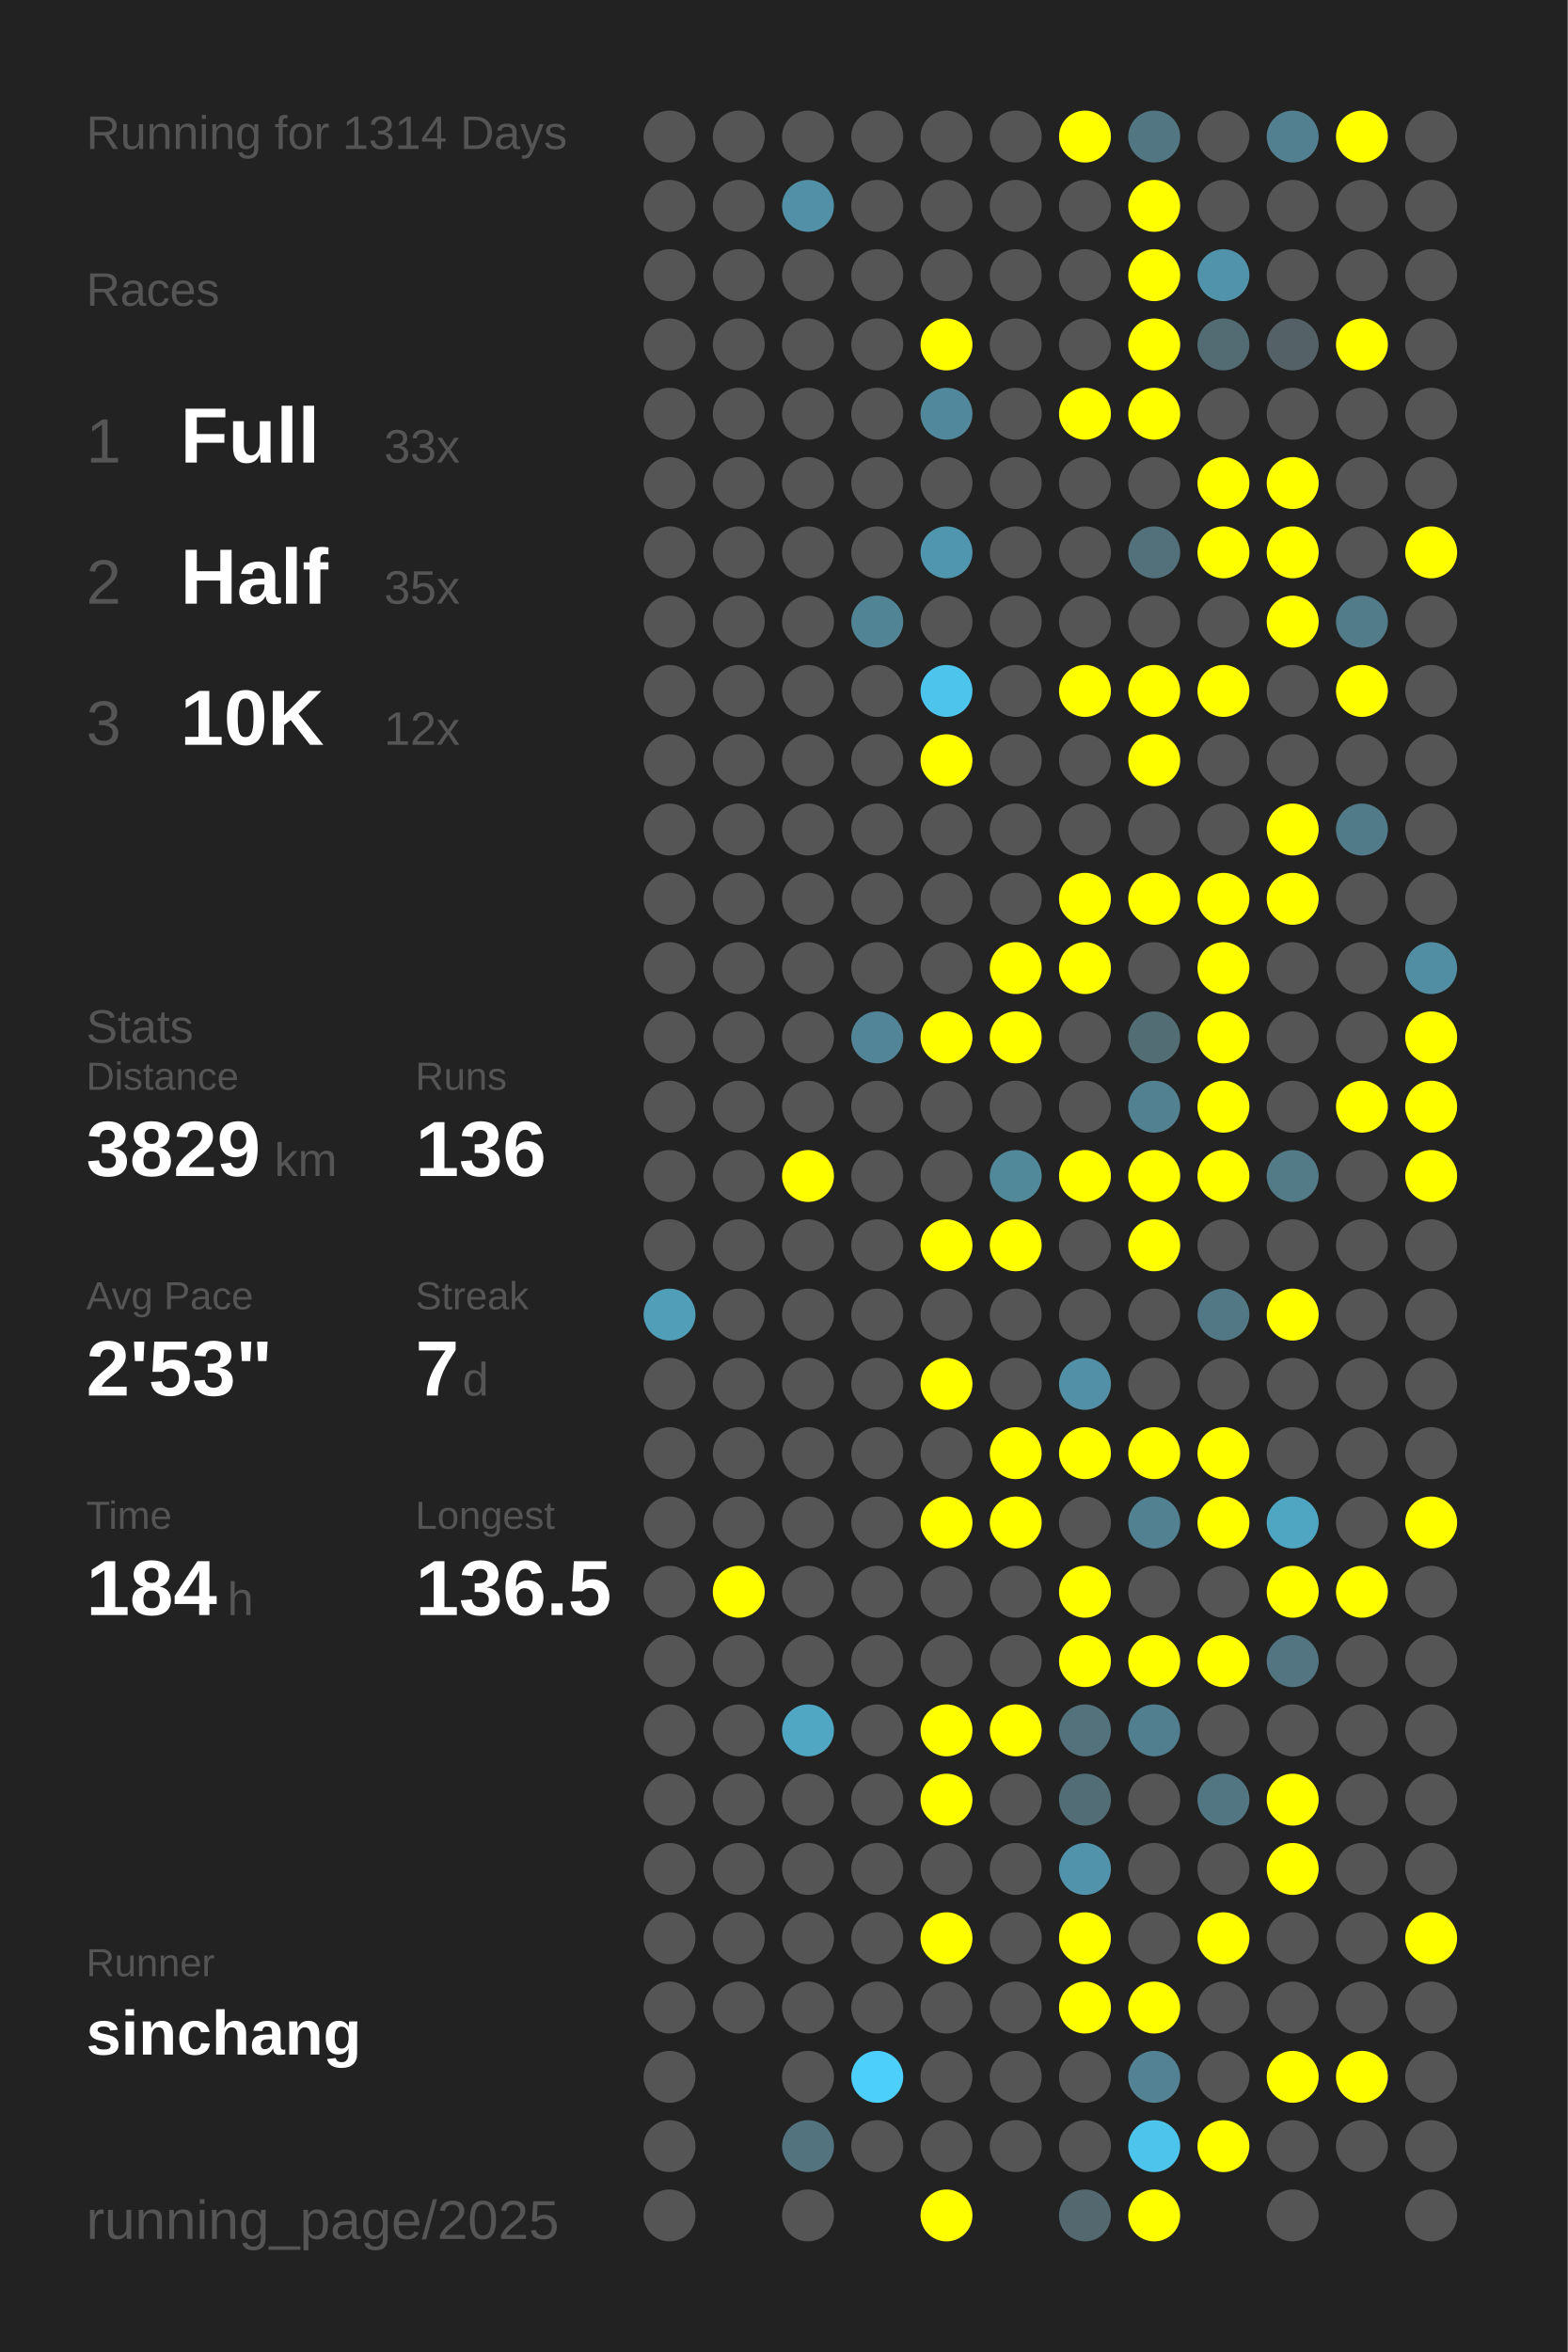
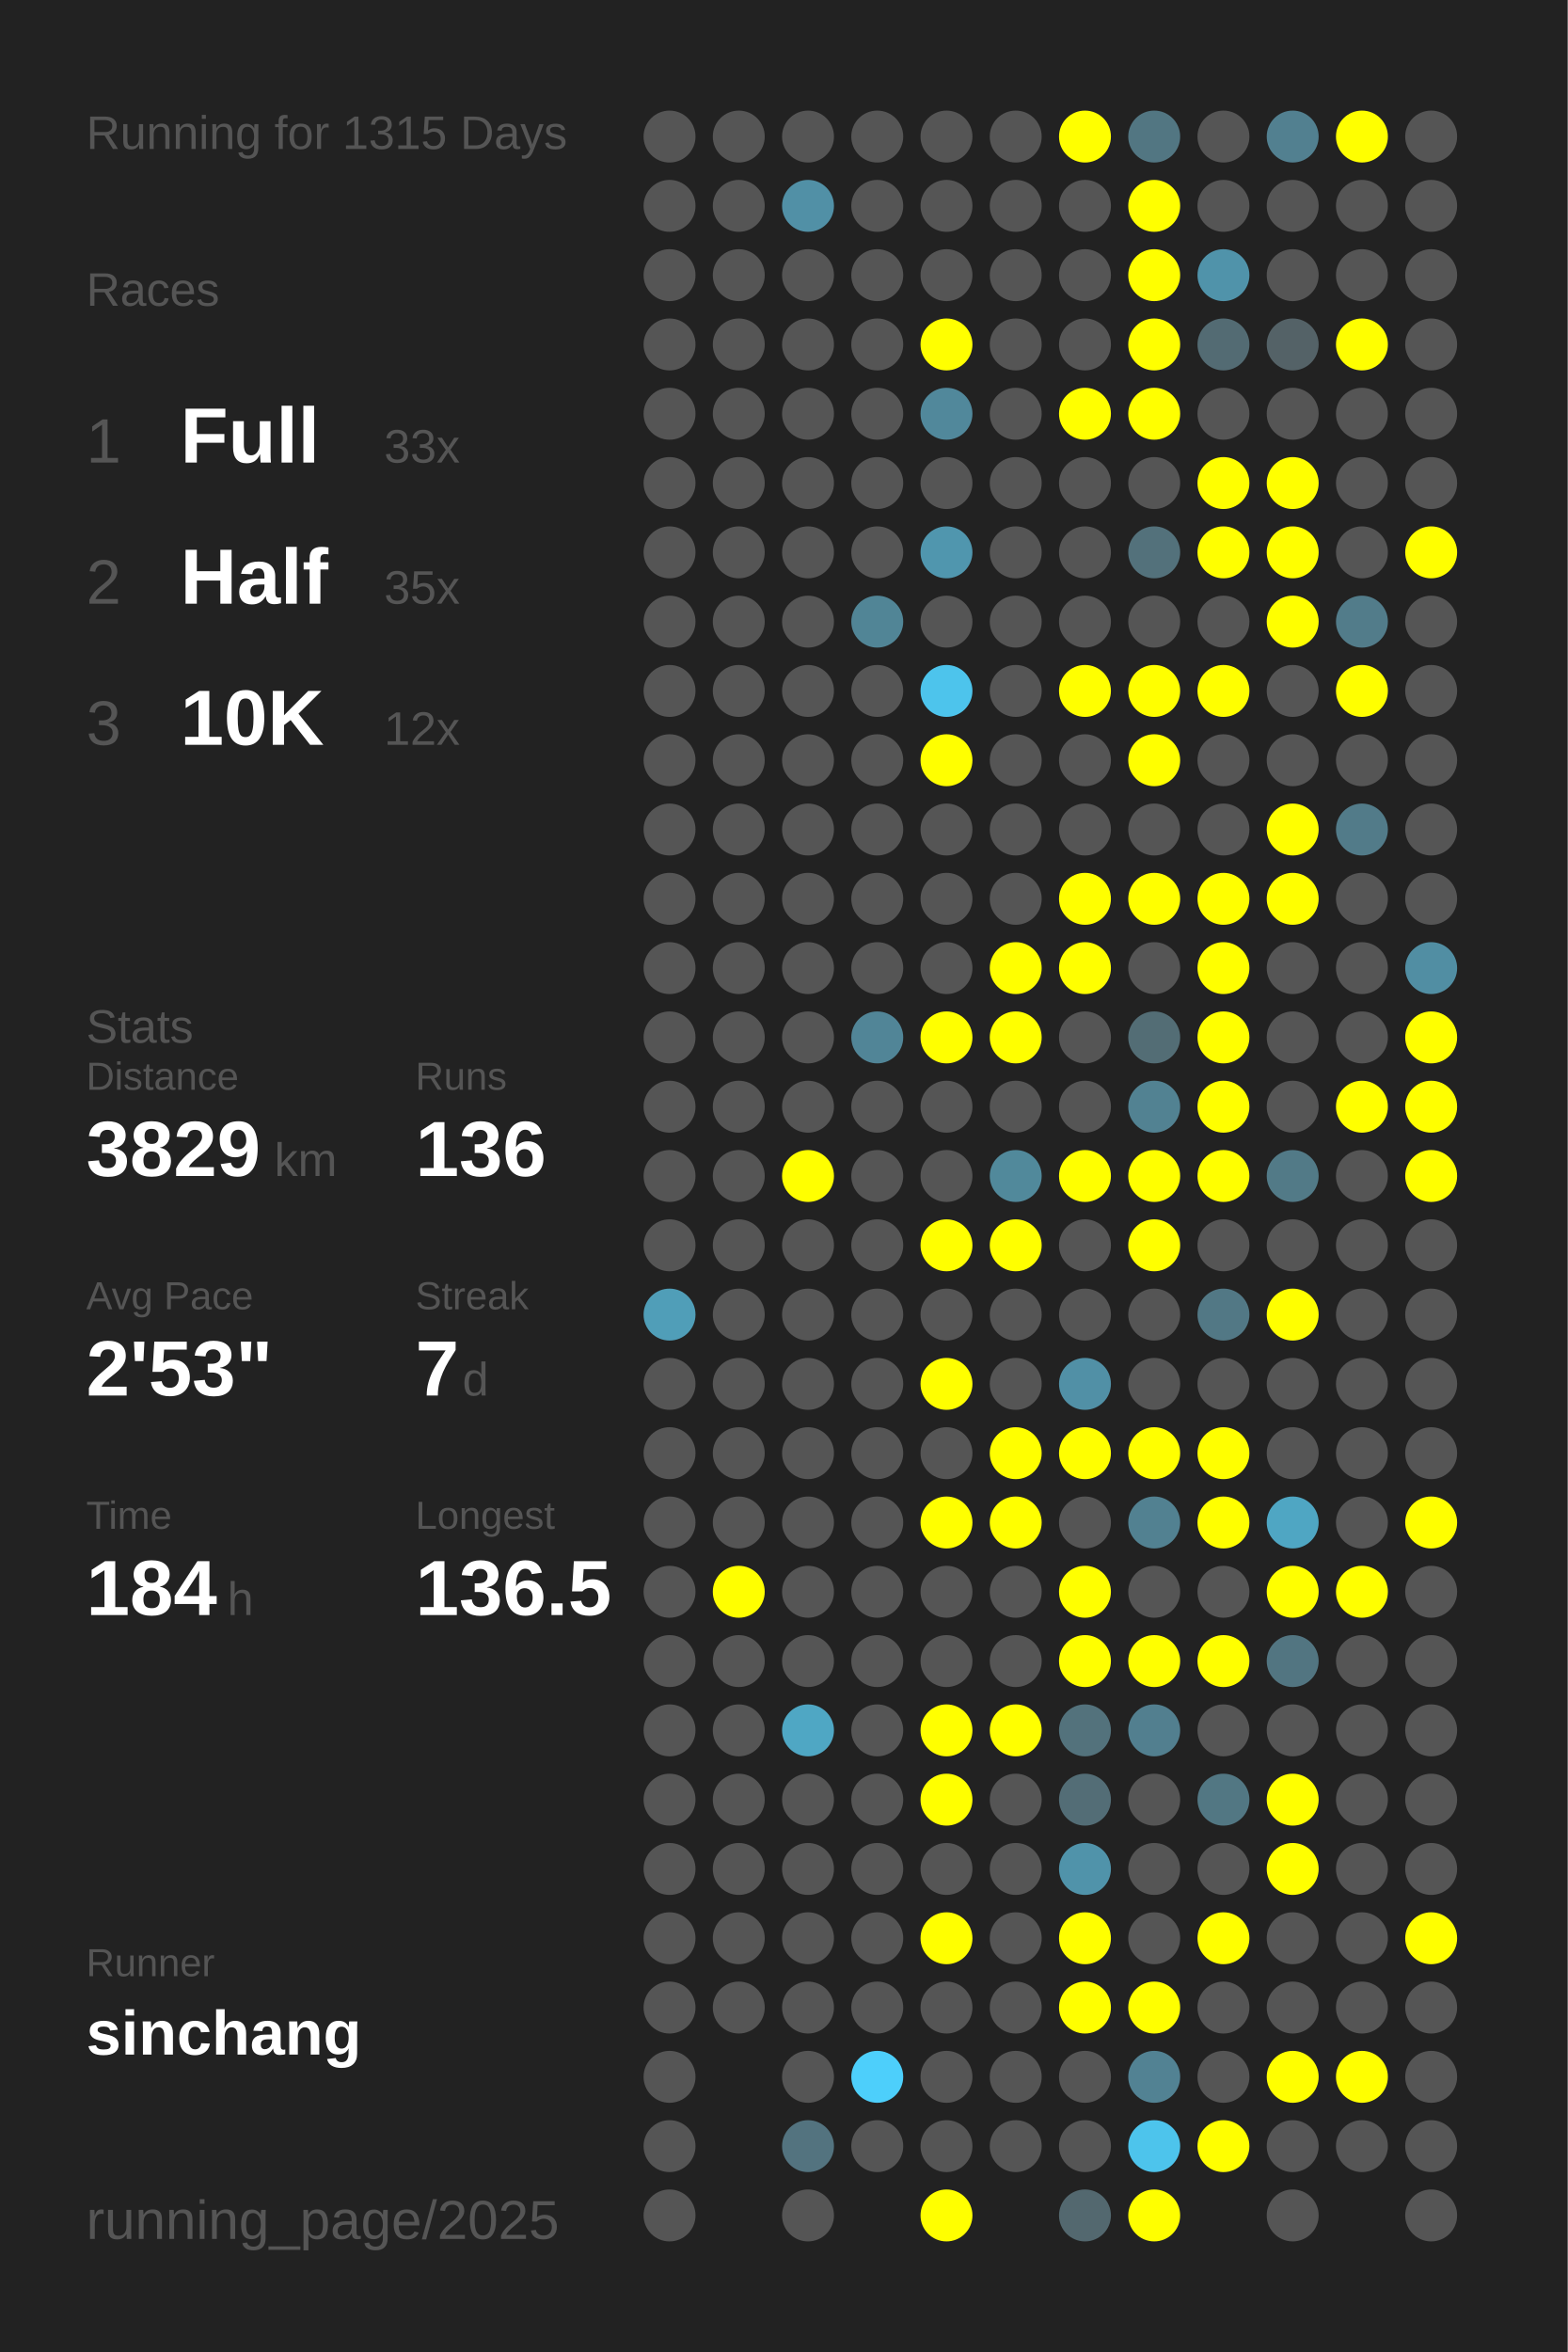
<svg xmlns="http://www.w3.org/2000/svg" baseProfile="full" height="300mm" version="1.1" viewBox="0,0,200,300" width="200mm">
  <defs />
  <rect fill="#222222" height="300" width="200" x="0" y="0" />
-   <text fill="#555555" style="font-size:6px; font-family:Arial;" x="11" y="19">Running for 1314 Days</text>
+   <text fill="#555555" style="font-size:6px; font-family:Arial;" x="11" y="19">Running for 1315 Days</text>
  <text fill="#555555" style="font-size:6px; font-family:Arial;" x="11" y="39">Races</text>
  <text fill="#555555" style="font-size:8px; font-family:Arial;" x="11" y="59">1</text>
  <text fill="#FFFFFF" style="font-size:10px; font-family:Arial; font-weight:bold;" x="23" y="59">Full</text>
  <text fill="#555555" style="font-size:6px; font-family:Arial;" x="49" y="59">33x</text>
  <text fill="#555555" style="font-size:8px; font-family:Arial;" x="11" y="77">2</text>
  <text fill="#FFFFFF" style="font-size:10px; font-family:Arial; font-weight:bold;" x="23" y="77">Half</text>
  <text fill="#555555" style="font-size:6px; font-family:Arial;" x="49" y="77">35x</text>
  <text fill="#555555" style="font-size:8px; font-family:Arial;" x="11" y="95">3</text>
  <text fill="#FFFFFF" style="font-size:10px; font-family:Arial; font-weight:bold;" x="23" y="95">10K</text>
  <text fill="#555555" style="font-size:6px; font-family:Arial;" x="49" y="95">12x</text>
  <text fill="#555555" style="font-size:6px; font-family:Arial;" x="11" y="133">Stats</text>
  <text fill="#555555" style="font-size:5px; font-family:Arial;" x="11" y="139">Distance</text>
  <text fill="#FFFFFF" style="font-size:10px; font-family:Arial; font-weight:bold;" x="11" y="150">3829</text>
  <text fill="#555555" style="font-size:6px; font-family:Arial;" x="35" y="150">km</text>
  <text fill="#555555" style="font-size:5px; font-family:Arial;" x="53" y="139">Runs</text>
  <text fill="#FFFFFF" style="font-size:10px; font-family:Arial; font-weight:bold;" x="53" y="150">136</text>
  <text fill="#555555" style="font-size:5px; font-family:Arial;" x="11" y="167">Avg Pace</text>
  <text fill="#FFFFFF" style="font-size:10px; font-family:Arial; font-weight:bold;" x="11" y="178">2'53"</text>
  <text fill="#555555" style="font-size:5px; font-family:Arial;" x="53" y="167">Streak</text>
  <text fill="#FFFFFF" style="font-size:10px; font-family:Arial; font-weight:bold;" x="53" y="178">7</text>
  <text fill="#555555" style="font-size:6px; font-family:Arial;" x="59" y="178">d</text>
  <text fill="#555555" style="font-size:5px; font-family:Arial;" x="11" y="195">Time</text>
  <text fill="#FFFFFF" style="font-size:10px; font-family:Arial; font-weight:bold;" x="11" y="206">184</text>
  <text fill="#555555" style="font-size:6px; font-family:Arial;" x="29" y="206">h</text>
  <text fill="#555555" style="font-size:5px; font-family:Arial;" x="53" y="195">Longest</text>
  <text fill="#FFFFFF" style="font-size:10px; font-family:Arial; font-weight:bold;" x="53" y="206">136.5</text>
  <text fill="#555555" style="font-size:5px; font-family:Arial;" x="11" y="252.065">Runner</text>
  <text fill="#FFFFFF" style="font-size:8px; font-family:Arial; font-weight:bold;" x="11" y="262.065">sinchang</text>
  <text fill="#555555" style="font-size:7px; font-family:Arial;" x="11" y="285.581">running_page/2025</text>
  <circle cx="85.417" cy="17.419" fill="#555555" r="3.312" />
  <circle cx="85.417" cy="26.258" fill="#555555" r="3.312" />
  <circle cx="85.417" cy="35.097" fill="#555555" r="3.312" />
  <circle cx="85.417" cy="43.935" fill="#555555" r="3.312" />
  <circle cx="85.417" cy="52.774" fill="#555555" r="3.312" />
  <circle cx="85.417" cy="61.613" fill="#555555" r="3.312" />
  <circle cx="85.417" cy="70.452" fill="#555555" r="3.312" />
  <circle cx="85.417" cy="79.29" fill="#555555" r="3.312" />
  <circle cx="85.417" cy="88.129" fill="#555555" r="3.312" />
  <circle cx="85.417" cy="96.968" fill="#555555" r="3.312" />
  <circle cx="85.417" cy="105.806" fill="#555555" r="3.312" />
  <circle cx="85.417" cy="114.645" fill="#555555" r="3.312" />
  <circle cx="85.417" cy="123.484" fill="#555555" r="3.312" />
  <circle cx="85.417" cy="132.323" fill="#555555" r="3.312" />
  <circle cx="85.417" cy="141.161" fill="#555555" r="3.312" />
  <circle cx="85.417" cy="150" fill="#555555" r="3.312" />
  <circle cx="85.417" cy="158.839" fill="#555555" r="3.312" />
  <circle cx="85.417" cy="167.677" fill="#509eb8" r="3.312" />
  <circle cx="85.417" cy="176.516" fill="#555555" r="3.312" />
  <circle cx="85.417" cy="185.355" fill="#555555" r="3.312" />
  <circle cx="85.417" cy="194.194" fill="#555555" r="3.312" />
  <circle cx="85.417" cy="203.032" fill="#555555" r="3.312" />
  <circle cx="85.417" cy="211.871" fill="#555555" r="3.312" />
  <circle cx="85.417" cy="220.71" fill="#555555" r="3.312" />
  <circle cx="85.417" cy="229.548" fill="#555555" r="3.312" />
  <circle cx="85.417" cy="238.387" fill="#555555" r="3.312" />
  <circle cx="85.417" cy="247.226" fill="#555555" r="3.312" />
  <circle cx="85.417" cy="256.065" fill="#555555" r="3.312" />
  <circle cx="85.417" cy="264.903" fill="#555555" r="3.312" />
  <circle cx="85.417" cy="273.742" fill="#555555" r="3.312" />
  <circle cx="85.417" cy="282.581" fill="#555555" r="3.312" />
  <circle cx="94.25" cy="17.419" fill="#555555" r="3.312" />
  <circle cx="94.25" cy="26.258" fill="#555555" r="3.312" />
  <circle cx="94.25" cy="35.097" fill="#555555" r="3.312" />
  <circle cx="94.25" cy="43.935" fill="#555555" r="3.312" />
  <circle cx="94.25" cy="52.774" fill="#555555" r="3.312" />
  <circle cx="94.25" cy="61.613" fill="#555555" r="3.312" />
  <circle cx="94.25" cy="70.452" fill="#555555" r="3.312" />
  <circle cx="94.25" cy="79.29" fill="#555555" r="3.312" />
  <circle cx="94.25" cy="88.129" fill="#555555" r="3.312" />
  <circle cx="94.25" cy="96.968" fill="#555555" r="3.312" />
  <circle cx="94.25" cy="105.806" fill="#555555" r="3.312" />
  <circle cx="94.25" cy="114.645" fill="#555555" r="3.312" />
  <circle cx="94.25" cy="123.484" fill="#555555" r="3.312" />
  <circle cx="94.25" cy="132.323" fill="#555555" r="3.312" />
  <circle cx="94.25" cy="141.161" fill="#555555" r="3.312" />
  <circle cx="94.25" cy="150" fill="#555555" r="3.312" />
  <circle cx="94.25" cy="158.839" fill="#555555" r="3.312" />
  <circle cx="94.25" cy="167.677" fill="#555555" r="3.312" />
  <circle cx="94.25" cy="176.516" fill="#555555" r="3.312" />
  <circle cx="94.25" cy="185.355" fill="#555555" r="3.312" />
  <circle cx="94.25" cy="194.194" fill="#555555" r="3.312" />
  <circle cx="94.25" cy="203.032" fill="#FFFF00" r="3.312" />
  <circle cx="94.25" cy="211.871" fill="#555555" r="3.312" />
  <circle cx="94.25" cy="220.71" fill="#555555" r="3.312" />
  <circle cx="94.25" cy="229.548" fill="#555555" r="3.312" />
  <circle cx="94.25" cy="238.387" fill="#555555" r="3.312" />
  <circle cx="94.25" cy="247.226" fill="#555555" r="3.312" />
  <circle cx="94.25" cy="256.065" fill="#555555" r="3.312" />
  <circle cx="103.083" cy="17.419" fill="#555555" r="3.312" />
  <circle cx="103.083" cy="26.258" fill="#5190a6" r="3.312" />
  <circle cx="103.083" cy="35.097" fill="#555555" r="3.312" />
  <circle cx="103.083" cy="43.935" fill="#555555" r="3.312" />
  <circle cx="103.083" cy="52.774" fill="#555555" r="3.312" />
  <circle cx="103.083" cy="61.613" fill="#555555" r="3.312" />
  <circle cx="103.083" cy="70.452" fill="#555555" r="3.312" />
  <circle cx="103.083" cy="79.29" fill="#555555" r="3.312" />
  <circle cx="103.083" cy="88.129" fill="#555555" r="3.312" />
  <circle cx="103.083" cy="96.968" fill="#555555" r="3.312" />
  <circle cx="103.083" cy="105.806" fill="#555555" r="3.312" />
  <circle cx="103.083" cy="114.645" fill="#555555" r="3.312" />
  <circle cx="103.083" cy="123.484" fill="#555555" r="3.312" />
  <circle cx="103.083" cy="132.323" fill="#555555" r="3.312" />
  <circle cx="103.083" cy="141.161" fill="#555555" r="3.312" />
  <circle cx="103.083" cy="150" fill="#FFFF00" r="3.312" />
  <circle cx="103.083" cy="158.839" fill="#555555" r="3.312" />
  <circle cx="103.083" cy="167.677" fill="#555555" r="3.312" />
  <circle cx="103.083" cy="176.516" fill="#555555" r="3.312" />
  <circle cx="103.083" cy="185.355" fill="#555555" r="3.312" />
  <circle cx="103.083" cy="194.194" fill="#555555" r="3.312" />
  <circle cx="103.083" cy="203.032" fill="#555555" r="3.312" />
  <circle cx="103.083" cy="211.871" fill="#555555" r="3.312" />
  <circle cx="103.083" cy="220.71" fill="#4fa7c4" r="3.312" />
  <circle cx="103.083" cy="229.548" fill="#555555" r="3.312" />
  <circle cx="103.083" cy="238.387" fill="#555555" r="3.312" />
  <circle cx="103.083" cy="247.226" fill="#555555" r="3.312" />
  <circle cx="103.083" cy="256.065" fill="#555555" r="3.312" />
  <circle cx="103.083" cy="264.903" fill="#555555" r="3.312" />
  <circle cx="103.083" cy="273.742" fill="#53737f" r="3.312" />
  <circle cx="103.083" cy="282.581" fill="#555555" r="3.312" />
  <circle cx="111.917" cy="17.419" fill="#555555" r="3.312" />
  <circle cx="111.917" cy="26.258" fill="#555555" r="3.312" />
  <circle cx="111.917" cy="35.097" fill="#555555" r="3.312" />
  <circle cx="111.917" cy="43.935" fill="#555555" r="3.312" />
  <circle cx="111.917" cy="52.774" fill="#555555" r="3.312" />
  <circle cx="111.917" cy="61.613" fill="#555555" r="3.312" />
  <circle cx="111.917" cy="70.452" fill="#555555" r="3.312" />
  <circle cx="111.917" cy="79.29" fill="#518596" r="3.312" />
  <circle cx="111.917" cy="88.129" fill="#555555" r="3.312" />
  <circle cx="111.917" cy="96.968" fill="#555555" r="3.312" />
  <circle cx="111.917" cy="105.806" fill="#555555" r="3.312" />
  <circle cx="111.917" cy="114.645" fill="#555555" r="3.312" />
  <circle cx="111.917" cy="123.484" fill="#555555" r="3.312" />
  <circle cx="111.917" cy="132.323" fill="#518597" r="3.312" />
  <circle cx="111.917" cy="141.161" fill="#555555" r="3.312" />
  <circle cx="111.917" cy="150" fill="#555555" r="3.312" />
  <circle cx="111.917" cy="158.839" fill="#555555" r="3.312" />
  <circle cx="111.917" cy="167.677" fill="#555555" r="3.312" />
  <circle cx="111.917" cy="176.516" fill="#555555" r="3.312" />
  <circle cx="111.917" cy="185.355" fill="#555555" r="3.312" />
  <circle cx="111.917" cy="194.194" fill="#555555" r="3.312" />
  <circle cx="111.917" cy="203.032" fill="#555555" r="3.312" />
  <circle cx="111.917" cy="211.871" fill="#555555" r="3.312" />
  <circle cx="111.917" cy="220.71" fill="#555555" r="3.312" />
  <circle cx="111.917" cy="229.548" fill="#555555" r="3.312" />
  <circle cx="111.917" cy="238.387" fill="#555555" r="3.312" />
  <circle cx="111.917" cy="247.226" fill="#555555" r="3.312" />
  <circle cx="111.917" cy="256.065" fill="#555555" r="3.312" />
  <circle cx="111.917" cy="264.903" fill="#4dcffb" r="3.312" />
  <circle cx="111.917" cy="273.742" fill="#555555" r="3.312" />
  <circle cx="120.75" cy="17.419" fill="#555555" r="3.312" />
  <circle cx="120.75" cy="26.258" fill="#555555" r="3.312" />
  <circle cx="120.75" cy="35.097" fill="#555555" r="3.312" />
  <circle cx="120.75" cy="43.935" fill="#FFFF00" r="3.312" />
  <circle cx="120.75" cy="52.774" fill="#51889b" r="3.312" />
  <circle cx="120.75" cy="61.613" fill="#555555" r="3.312" />
  <circle cx="120.75" cy="70.452" fill="#5096ae" r="3.312" />
  <circle cx="120.75" cy="79.29" fill="#555555" r="3.312" />
  <circle cx="120.75" cy="88.129" fill="#4dc4ec" r="3.312" />
  <circle cx="120.75" cy="96.968" fill="#FFFF00" r="3.312" />
  <circle cx="120.75" cy="105.806" fill="#555555" r="3.312" />
  <circle cx="120.75" cy="114.645" fill="#555555" r="3.312" />
  <circle cx="120.75" cy="123.484" fill="#555555" r="3.312" />
  <circle cx="120.75" cy="132.323" fill="#FFFF00" r="3.312" />
  <circle cx="120.75" cy="141.161" fill="#555555" r="3.312" />
  <circle cx="120.75" cy="150" fill="#555555" r="3.312" />
  <circle cx="120.75" cy="158.839" fill="#FFFF00" r="3.312" />
  <circle cx="120.75" cy="167.677" fill="#555555" r="3.312" />
  <circle cx="120.75" cy="176.516" fill="#FFFF00" r="3.312" />
  <circle cx="120.75" cy="185.355" fill="#555555" r="3.312" />
  <circle cx="120.75" cy="194.194" fill="#FFFF00" r="3.312" />
  <circle cx="120.75" cy="203.032" fill="#555555" r="3.312" />
  <circle cx="120.75" cy="211.871" fill="#555555" r="3.312" />
  <circle cx="120.75" cy="220.71" fill="#FFFF00" r="3.312" />
  <circle cx="120.75" cy="229.548" fill="#FFFF00" r="3.312" />
  <circle cx="120.75" cy="238.387" fill="#555555" r="3.312" />
  <circle cx="120.75" cy="247.226" fill="#FFFF00" r="3.312" />
  <circle cx="120.75" cy="256.065" fill="#555555" r="3.312" />
  <circle cx="120.75" cy="264.903" fill="#555555" r="3.312" />
  <circle cx="120.75" cy="273.742" fill="#555555" r="3.312" />
  <circle cx="120.75" cy="282.581" fill="#FFFF00" r="3.312" />
  <circle cx="129.583" cy="17.419" fill="#555555" r="3.312" />
  <circle cx="129.583" cy="26.258" fill="#555555" r="3.312" />
  <circle cx="129.583" cy="35.097" fill="#555555" r="3.312" />
  <circle cx="129.583" cy="43.935" fill="#555555" r="3.312" />
  <circle cx="129.583" cy="52.774" fill="#555555" r="3.312" />
  <circle cx="129.583" cy="61.613" fill="#555555" r="3.312" />
  <circle cx="129.583" cy="70.452" fill="#555555" r="3.312" />
  <circle cx="129.583" cy="79.29" fill="#555555" r="3.312" />
  <circle cx="129.583" cy="88.129" fill="#555555" r="3.312" />
  <circle cx="129.583" cy="96.968" fill="#555555" r="3.312" />
  <circle cx="129.583" cy="105.806" fill="#555555" r="3.312" />
  <circle cx="129.583" cy="114.645" fill="#555555" r="3.312" />
  <circle cx="129.583" cy="123.484" fill="#FFFF00" r="3.312" />
  <circle cx="129.583" cy="132.323" fill="#FFFF00" r="3.312" />
  <circle cx="129.583" cy="141.161" fill="#555555" r="3.312" />
  <circle cx="129.583" cy="150" fill="#51899b" r="3.312" />
  <circle cx="129.583" cy="158.839" fill="#FFFF00" r="3.312" />
  <circle cx="129.583" cy="167.677" fill="#555555" r="3.312" />
  <circle cx="129.583" cy="176.516" fill="#555555" r="3.312" />
  <circle cx="129.583" cy="185.355" fill="#FFFF00" r="3.312" />
  <circle cx="129.583" cy="194.194" fill="#FFFF00" r="3.312" />
  <circle cx="129.583" cy="203.032" fill="#555555" r="3.312" />
  <circle cx="129.583" cy="211.871" fill="#555555" r="3.312" />
  <circle cx="129.583" cy="220.71" fill="#FFFF00" r="3.312" />
  <circle cx="129.583" cy="229.548" fill="#555555" r="3.312" />
  <circle cx="129.583" cy="238.387" fill="#555555" r="3.312" />
  <circle cx="129.583" cy="247.226" fill="#555555" r="3.312" />
  <circle cx="129.583" cy="256.065" fill="#555555" r="3.312" />
  <circle cx="129.583" cy="264.903" fill="#555555" r="3.312" />
  <circle cx="129.583" cy="273.742" fill="#555555" r="3.312" />
  <circle cx="138.417" cy="17.419" fill="#FFFF00" r="3.312" />
  <circle cx="138.417" cy="26.258" fill="#555555" r="3.312" />
  <circle cx="138.417" cy="35.097" fill="#555555" r="3.312" />
  <circle cx="138.417" cy="43.935" fill="#555555" r="3.312" />
  <circle cx="138.417" cy="52.774" fill="#FFFF00" r="3.312" />
  <circle cx="138.417" cy="61.613" fill="#555555" r="3.312" />
  <circle cx="138.417" cy="70.452" fill="#555555" r="3.312" />
  <circle cx="138.417" cy="79.29" fill="#555555" r="3.312" />
  <circle cx="138.417" cy="88.129" fill="#FFFF00" r="3.312" />
  <circle cx="138.417" cy="96.968" fill="#555555" r="3.312" />
  <circle cx="138.417" cy="105.806" fill="#555555" r="3.312" />
  <circle cx="138.417" cy="114.645" fill="#FFFF00" r="3.312" />
  <circle cx="138.417" cy="123.484" fill="#FFFF00" r="3.312" />
  <circle cx="138.417" cy="132.323" fill="#555555" r="3.312" />
  <circle cx="138.417" cy="141.161" fill="#555555" r="3.312" />
  <circle cx="138.417" cy="150" fill="#FFFF00" r="3.312" />
  <circle cx="138.417" cy="158.839" fill="#555555" r="3.312" />
  <circle cx="138.417" cy="167.677" fill="#555555" r="3.312" />
  <circle cx="138.417" cy="176.516" fill="#5190a6" r="3.312" />
  <circle cx="138.417" cy="185.355" fill="#FFFF00" r="3.312" />
  <circle cx="138.417" cy="194.194" fill="#555555" r="3.312" />
  <circle cx="138.417" cy="203.032" fill="#FFFF00" r="3.312" />
  <circle cx="138.417" cy="211.871" fill="#FFFF00" r="3.312" />
  <circle cx="138.417" cy="220.71" fill="#53727c" r="3.312" />
  <circle cx="138.417" cy="229.548" fill="#536d76" r="3.312" />
  <circle cx="138.417" cy="238.387" fill="#5093aa" r="3.312" />
  <circle cx="138.417" cy="247.226" fill="#FFFF00" r="3.312" />
  <circle cx="138.417" cy="256.065" fill="#FFFF00" r="3.312" />
  <circle cx="138.417" cy="264.903" fill="#555555" r="3.312" />
  <circle cx="138.417" cy="273.742" fill="#555555" r="3.312" />
  <circle cx="138.417" cy="282.581" fill="#53686f" r="3.312" />
  <circle cx="147.25" cy="17.419" fill="#527682" r="3.312" />
  <circle cx="147.25" cy="26.258" fill="#FFFF00" r="3.312" />
  <circle cx="147.25" cy="35.097" fill="#FFFF00" r="3.312" />
  <circle cx="147.25" cy="43.935" fill="#FFFF00" r="3.312" />
  <circle cx="147.25" cy="52.774" fill="#FFFF00" r="3.312" />
  <circle cx="147.25" cy="61.613" fill="#555555" r="3.312" />
  <circle cx="147.25" cy="70.452" fill="#53717b" r="3.312" />
  <circle cx="147.25" cy="79.29" fill="#555555" r="3.312" />
  <circle cx="147.25" cy="88.129" fill="#FFFF00" r="3.312" />
  <circle cx="147.25" cy="96.968" fill="#FFFF00" r="3.312" />
  <circle cx="147.25" cy="105.806" fill="#555555" r="3.312" />
  <circle cx="147.25" cy="114.645" fill="#FFFF00" r="3.312" />
  <circle cx="147.25" cy="123.484" fill="#555555" r="3.312" />
  <circle cx="147.25" cy="132.323" fill="#536d75" r="3.312" />
  <circle cx="147.25" cy="141.161" fill="#528292" r="3.312" />
  <circle cx="147.25" cy="150" fill="#FFFF00" r="3.312" />
  <circle cx="147.25" cy="158.839" fill="#FFFF00" r="3.312" />
  <circle cx="147.25" cy="167.677" fill="#555555" r="3.312" />
  <circle cx="147.25" cy="176.516" fill="#555555" r="3.312" />
  <circle cx="147.25" cy="185.355" fill="#FFFF00" r="3.312" />
  <circle cx="147.25" cy="194.194" fill="#528191" r="3.312" />
  <circle cx="147.25" cy="203.032" fill="#555555" r="3.312" />
  <circle cx="147.25" cy="211.871" fill="#FFFF00" r="3.312" />
  <circle cx="147.25" cy="220.71" fill="#527f8f" r="3.312" />
  <circle cx="147.25" cy="229.548" fill="#555555" r="3.312" />
  <circle cx="147.25" cy="238.387" fill="#555555" r="3.312" />
  <circle cx="147.25" cy="247.226" fill="#555555" r="3.312" />
  <circle cx="147.25" cy="256.065" fill="#FFFF00" r="3.312" />
  <circle cx="147.25" cy="264.903" fill="#528293" r="3.312" />
  <circle cx="147.25" cy="273.742" fill="#4dc4ec" r="3.312" />
  <circle cx="147.25" cy="282.581" fill="#FFFF00" r="3.312" />
  <circle cx="156.083" cy="17.419" fill="#555555" r="3.312" />
  <circle cx="156.083" cy="26.258" fill="#555555" r="3.312" />
  <circle cx="156.083" cy="35.097" fill="#5093aa" r="3.312" />
  <circle cx="156.083" cy="43.935" fill="#536b73" r="3.312" />
  <circle cx="156.083" cy="52.774" fill="#555555" r="3.312" />
  <circle cx="156.083" cy="61.613" fill="#FFFF00" r="3.312" />
  <circle cx="156.083" cy="70.452" fill="#FFFF00" r="3.312" />
  <circle cx="156.083" cy="79.29" fill="#555555" r="3.312" />
  <circle cx="156.083" cy="88.129" fill="#FFFF00" r="3.312" />
  <circle cx="156.083" cy="96.968" fill="#555555" r="3.312" />
  <circle cx="156.083" cy="105.806" fill="#555555" r="3.312" />
  <circle cx="156.083" cy="114.645" fill="#FFFF00" r="3.312" />
  <circle cx="156.083" cy="123.484" fill="#FFFF00" r="3.312" />
  <circle cx="156.083" cy="132.323" fill="#FFFF00" r="3.312" />
  <circle cx="156.083" cy="141.161" fill="#FFFF00" r="3.312" />
  <circle cx="156.083" cy="150" fill="#FFFF00" r="3.312" />
  <circle cx="156.083" cy="158.839" fill="#555555" r="3.312" />
  <circle cx="156.083" cy="167.677" fill="#527885" r="3.312" />
  <circle cx="156.083" cy="176.516" fill="#555555" r="3.312" />
  <circle cx="156.083" cy="185.355" fill="#FFFF00" r="3.312" />
  <circle cx="156.083" cy="194.194" fill="#FFFF00" r="3.312" />
  <circle cx="156.083" cy="203.032" fill="#555555" r="3.312" />
  <circle cx="156.083" cy="211.871" fill="#FFFF00" r="3.312" />
  <circle cx="156.083" cy="220.71" fill="#555555" r="3.312" />
  <circle cx="156.083" cy="229.548" fill="#527783" r="3.312" />
  <circle cx="156.083" cy="238.387" fill="#555555" r="3.312" />
  <circle cx="156.083" cy="247.226" fill="#FFFF00" r="3.312" />
  <circle cx="156.083" cy="256.065" fill="#555555" r="3.312" />
  <circle cx="156.083" cy="264.903" fill="#555555" r="3.312" />
  <circle cx="156.083" cy="273.742" fill="#FFFF00" r="3.312" />
  <circle cx="164.917" cy="17.419" fill="#528090" r="3.312" />
  <circle cx="164.917" cy="26.258" fill="#555555" r="3.312" />
  <circle cx="164.917" cy="35.097" fill="#555555" r="3.312" />
  <circle cx="164.917" cy="43.935" fill="#546267" r="3.312" />
  <circle cx="164.917" cy="52.774" fill="#555555" r="3.312" />
  <circle cx="164.917" cy="61.613" fill="#FFFF00" r="3.312" />
  <circle cx="164.917" cy="70.452" fill="#FFFF00" r="3.312" />
  <circle cx="164.917" cy="79.29" fill="#FFFF00" r="3.312" />
  <circle cx="164.917" cy="88.129" fill="#555555" r="3.312" />
  <circle cx="164.917" cy="96.968" fill="#555555" r="3.312" />
  <circle cx="164.917" cy="105.806" fill="#FFFF00" r="3.312" />
  <circle cx="164.917" cy="114.645" fill="#FFFF00" r="3.312" />
  <circle cx="164.917" cy="123.484" fill="#555555" r="3.312" />
  <circle cx="164.917" cy="132.323" fill="#555555" r="3.312" />
  <circle cx="164.917" cy="141.161" fill="#555555" r="3.312" />
  <circle cx="164.917" cy="150" fill="#527a87" r="3.312" />
  <circle cx="164.917" cy="158.839" fill="#555555" r="3.312" />
  <circle cx="164.917" cy="167.677" fill="#FFFF00" r="3.312" />
  <circle cx="164.917" cy="176.516" fill="#555555" r="3.312" />
  <circle cx="164.917" cy="185.355" fill="#555555" r="3.312" />
  <circle cx="164.917" cy="194.194" fill="#4fa6c3" r="3.312" />
  <circle cx="164.917" cy="203.032" fill="#FFFF00" r="3.312" />
  <circle cx="164.917" cy="211.871" fill="#527581" r="3.312" />
  <circle cx="164.917" cy="220.71" fill="#555555" r="3.312" />
  <circle cx="164.917" cy="229.548" fill="#FFFF00" r="3.312" />
  <circle cx="164.917" cy="238.387" fill="#FFFF00" r="3.312" />
  <circle cx="164.917" cy="247.226" fill="#555555" r="3.312" />
  <circle cx="164.917" cy="256.065" fill="#555555" r="3.312" />
  <circle cx="164.917" cy="264.903" fill="#FFFF00" r="3.312" />
  <circle cx="164.917" cy="273.742" fill="#555555" r="3.312" />
  <circle cx="164.917" cy="282.581" fill="#555555" r="3.312" />
  <circle cx="173.75" cy="17.419" fill="#FFFF00" r="3.312" />
  <circle cx="173.75" cy="26.258" fill="#555555" r="3.312" />
  <circle cx="173.75" cy="35.097" fill="#555555" r="3.312" />
  <circle cx="173.75" cy="43.935" fill="#FFFF00" r="3.312" />
  <circle cx="173.75" cy="52.774" fill="#555555" r="3.312" />
  <circle cx="173.75" cy="61.613" fill="#555555" r="3.312" />
  <circle cx="173.75" cy="70.452" fill="#555555" r="3.312" />
  <circle cx="173.75" cy="79.29" fill="#527c8a" r="3.312" />
  <circle cx="173.75" cy="88.129" fill="#FFFF00" r="3.312" />
  <circle cx="173.75" cy="96.968" fill="#555555" r="3.312" />
  <circle cx="173.75" cy="105.806" fill="#527b89" r="3.312" />
  <circle cx="173.75" cy="114.645" fill="#555555" r="3.312" />
  <circle cx="173.75" cy="123.484" fill="#555555" r="3.312" />
  <circle cx="173.75" cy="132.323" fill="#555555" r="3.312" />
  <circle cx="173.75" cy="141.161" fill="#FFFF00" r="3.312" />
  <circle cx="173.75" cy="150" fill="#555555" r="3.312" />
  <circle cx="173.75" cy="158.839" fill="#555555" r="3.312" />
  <circle cx="173.75" cy="167.677" fill="#555555" r="3.312" />
  <circle cx="173.75" cy="176.516" fill="#555555" r="3.312" />
  <circle cx="173.75" cy="185.355" fill="#555555" r="3.312" />
  <circle cx="173.75" cy="194.194" fill="#555555" r="3.312" />
  <circle cx="173.75" cy="203.032" fill="#FFFF00" r="3.312" />
  <circle cx="173.75" cy="211.871" fill="#555555" r="3.312" />
  <circle cx="173.75" cy="220.71" fill="#555555" r="3.312" />
  <circle cx="173.75" cy="229.548" fill="#555555" r="3.312" />
  <circle cx="173.75" cy="238.387" fill="#555555" r="3.312" />
  <circle cx="173.75" cy="247.226" fill="#555555" r="3.312" />
  <circle cx="173.75" cy="256.065" fill="#555555" r="3.312" />
  <circle cx="173.75" cy="264.903" fill="#FFFF00" r="3.312" />
  <circle cx="173.75" cy="273.742" fill="#555555" r="3.312" />
  <circle cx="182.583" cy="17.419" fill="#555555" r="3.312" />
  <circle cx="182.583" cy="26.258" fill="#555555" r="3.312" />
  <circle cx="182.583" cy="35.097" fill="#555555" r="3.312" />
  <circle cx="182.583" cy="43.935" fill="#555555" r="3.312" />
  <circle cx="182.583" cy="52.774" fill="#555555" r="3.312" />
  <circle cx="182.583" cy="61.613" fill="#555555" r="3.312" />
  <circle cx="182.583" cy="70.452" fill="#FFFF00" r="3.312" />
  <circle cx="182.583" cy="79.29" fill="#555555" r="3.312" />
  <circle cx="182.583" cy="88.129" fill="#555555" r="3.312" />
  <circle cx="182.583" cy="96.968" fill="#555555" r="3.312" />
  <circle cx="182.583" cy="105.806" fill="#555555" r="3.312" />
  <circle cx="182.583" cy="114.645" fill="#555555" r="3.312" />
  <circle cx="182.583" cy="123.484" fill="#518ea3" r="3.312" />
  <circle cx="182.583" cy="132.323" fill="#FFFF00" r="3.312" />
  <circle cx="182.583" cy="141.161" fill="#FFFF00" r="3.312" />
  <circle cx="182.583" cy="150" fill="#FFFF00" r="3.312" />
  <circle cx="182.583" cy="158.839" fill="#555555" r="3.312" />
  <circle cx="182.583" cy="167.677" fill="#555555" r="3.312" />
  <circle cx="182.583" cy="176.516" fill="#555555" r="3.312" />
  <circle cx="182.583" cy="185.355" fill="#555555" r="3.312" />
  <circle cx="182.583" cy="194.194" fill="#FFFF00" r="3.312" />
  <circle cx="182.583" cy="203.032" fill="#555555" r="3.312" />
  <circle cx="182.583" cy="211.871" fill="#555555" r="3.312" />
  <circle cx="182.583" cy="220.71" fill="#555555" r="3.312" />
  <circle cx="182.583" cy="229.548" fill="#555555" r="3.312" />
  <circle cx="182.583" cy="238.387" fill="#555555" r="3.312" />
  <circle cx="182.583" cy="247.226" fill="#FFFF00" r="3.312" />
  <circle cx="182.583" cy="256.065" fill="#555555" r="3.312" />
  <circle cx="182.583" cy="264.903" fill="#555555" r="3.312" />
  <circle cx="182.583" cy="273.742" fill="#555555" r="3.312" />
  <circle cx="182.583" cy="282.581" fill="#555555" r="3.312" />
</svg>
